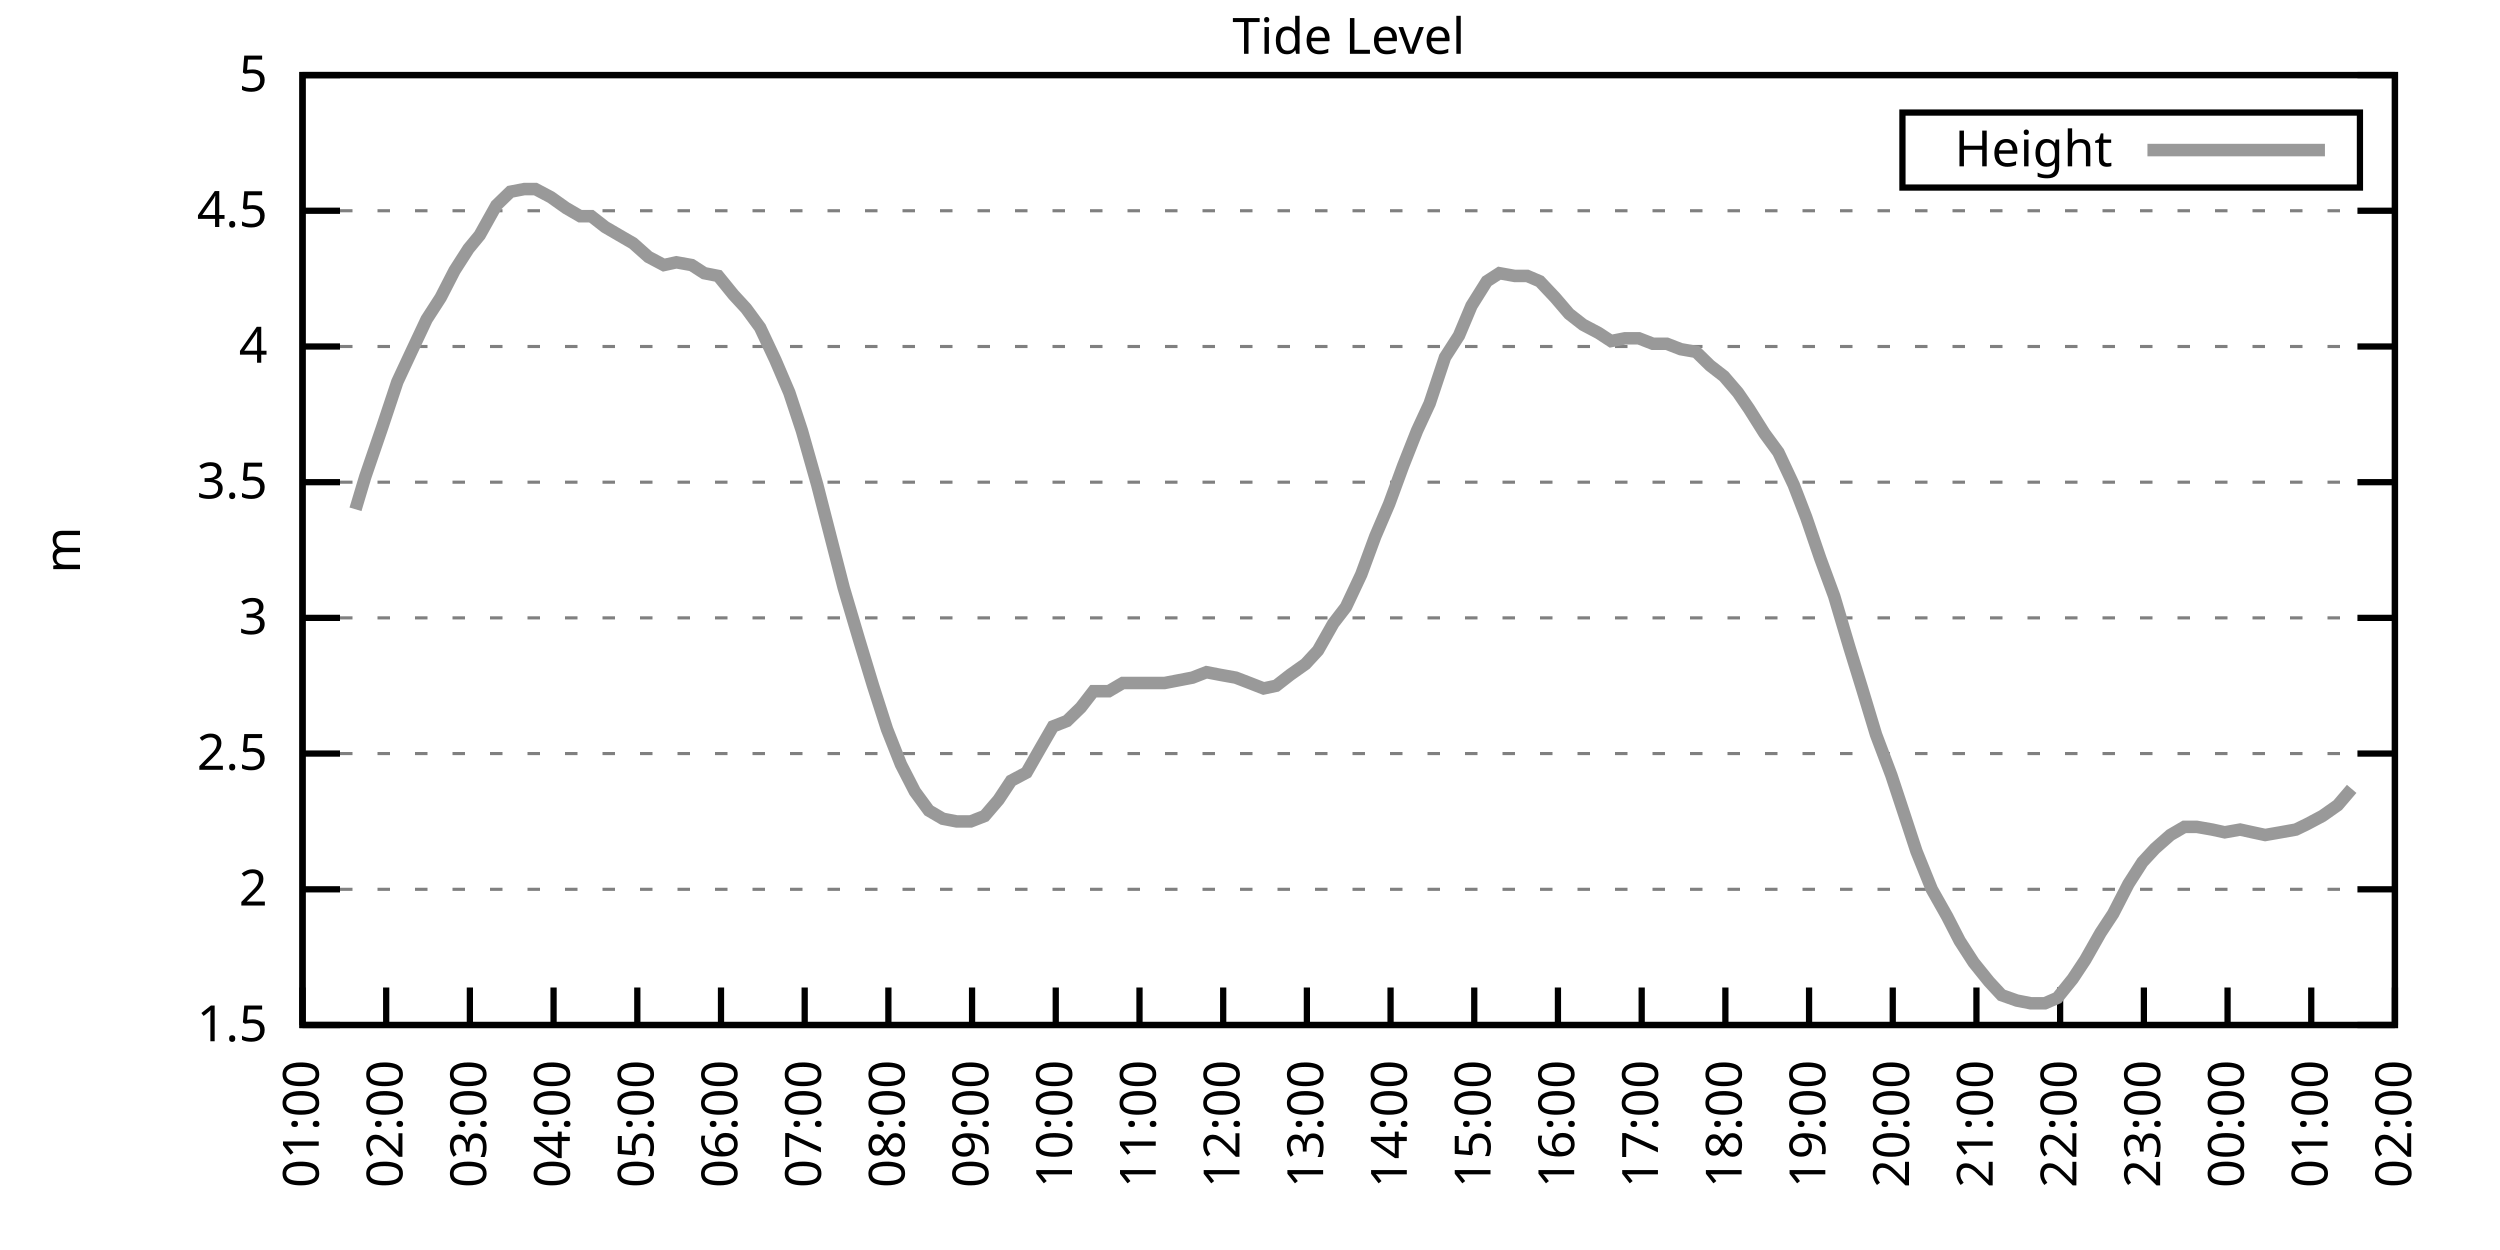
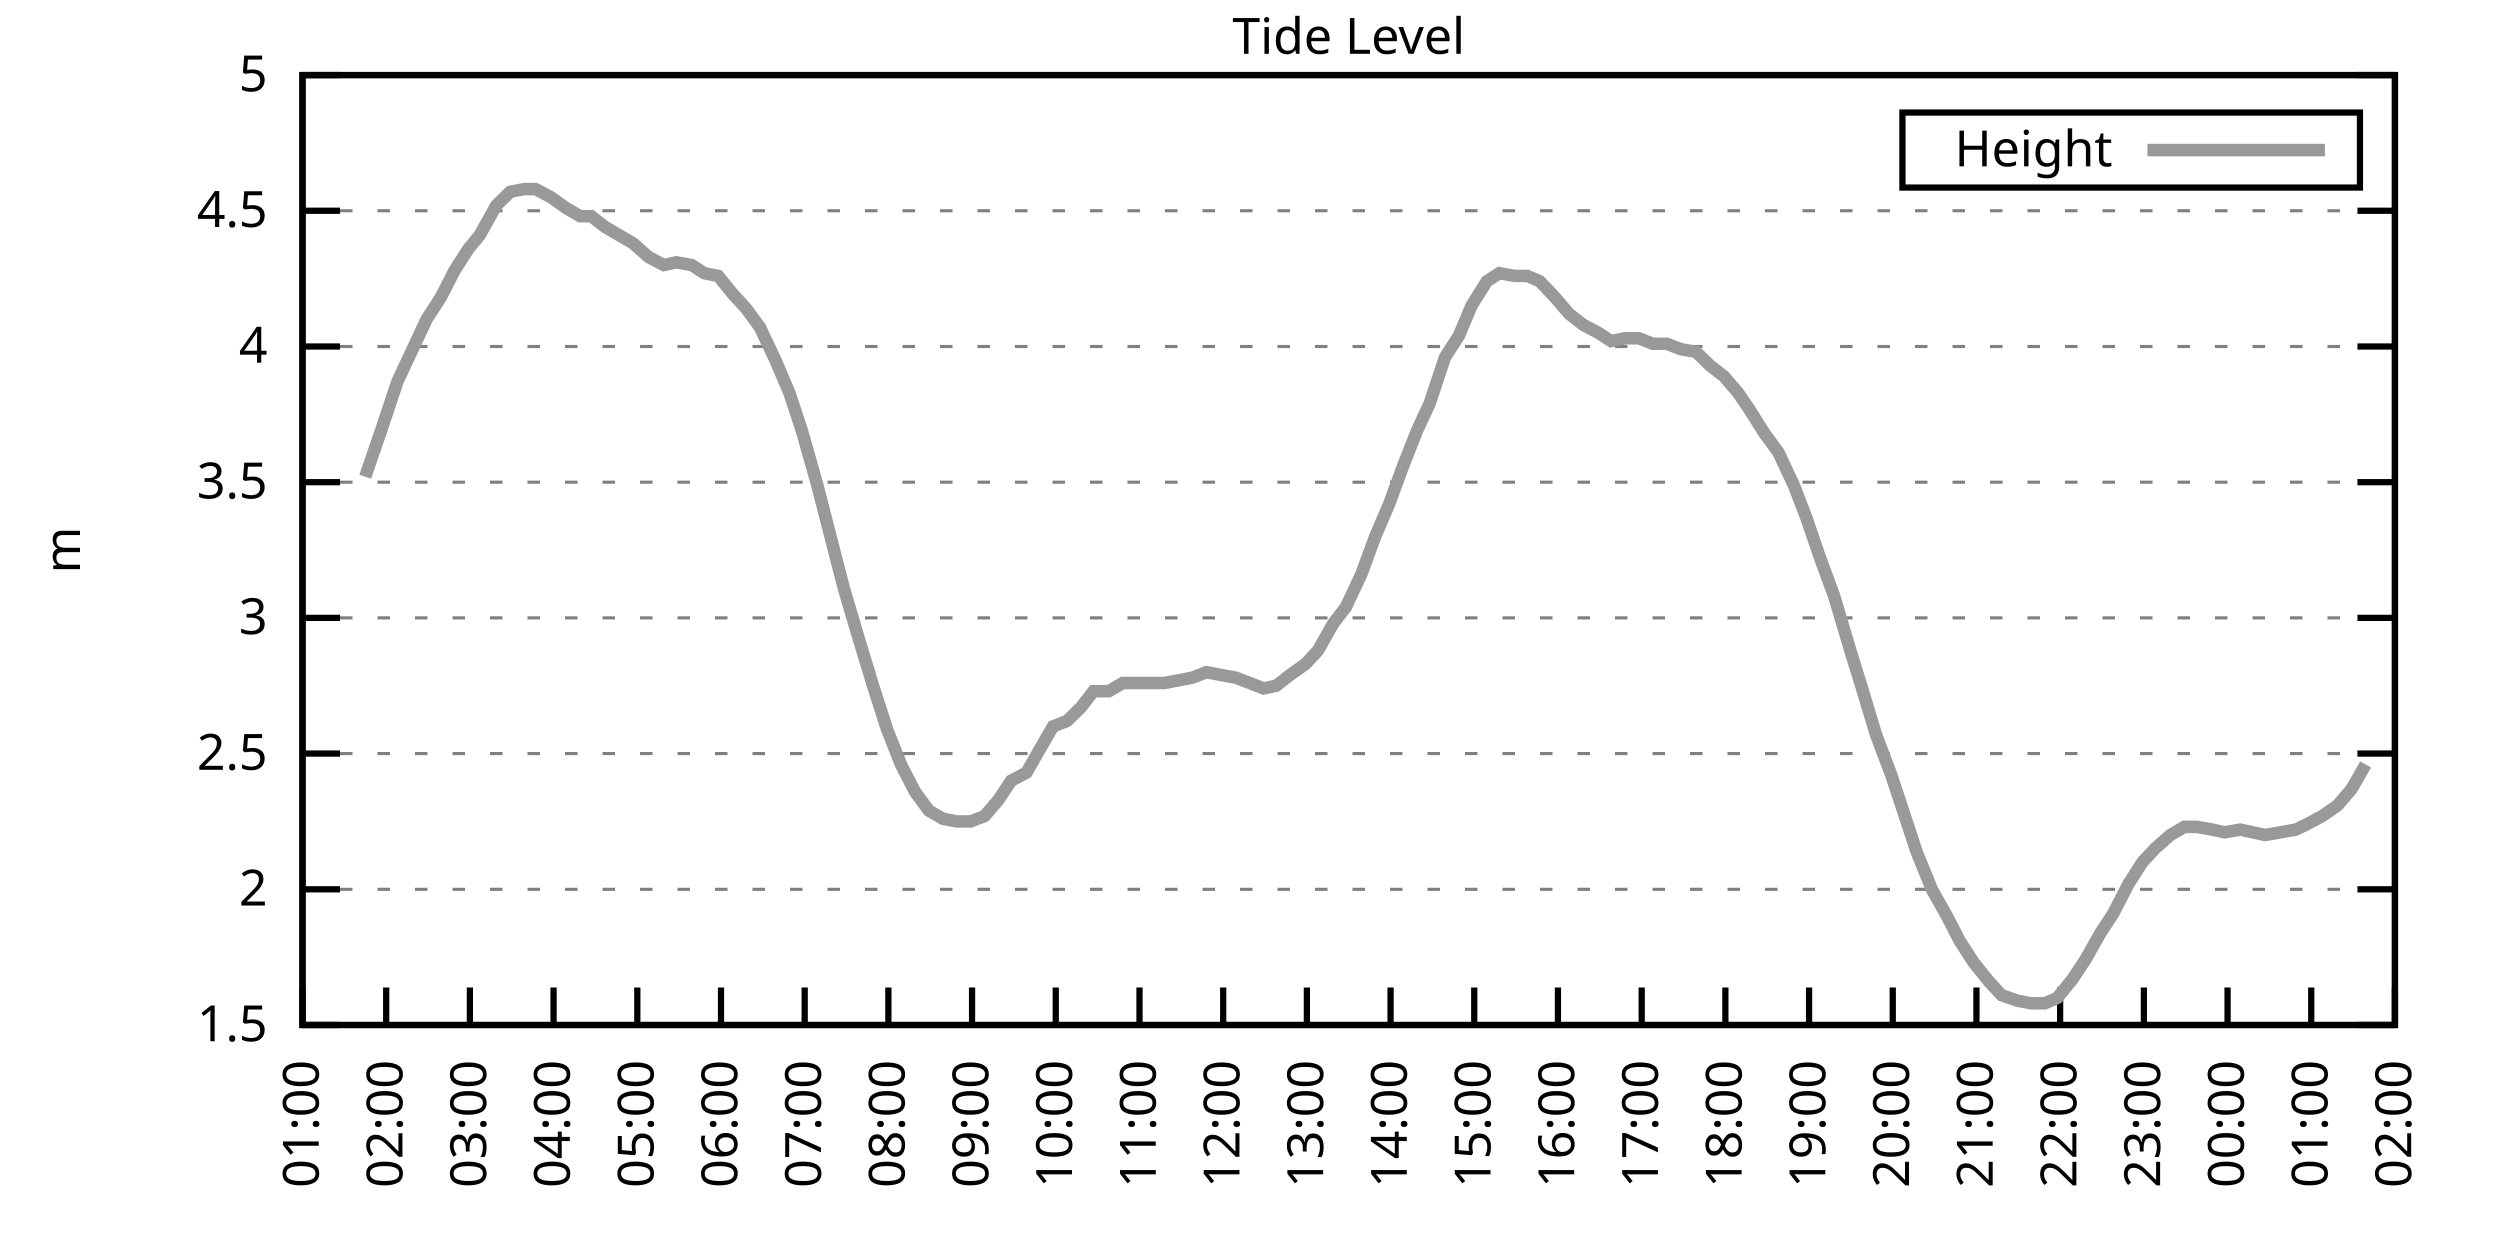
<svg xmlns="http://www.w3.org/2000/svg" xmlns:xlink="http://www.w3.org/1999/xlink" width="400" height="200" viewBox="0 0 400 200">
  <g id="gnuplot_canvas">
    <rect x="0" y="0" width="400" height="200" fill="none" />
    <defs>
      <circle id="gpDot" r="0.5" stroke-width="0.5" stroke="currentColor" />
      <path id="gpPt0" stroke-width="0.333" stroke="currentColor" d="M-1,0 h2 M0,-1 v2" />
      <path id="gpPt1" stroke-width="0.333" stroke="currentColor" d="M-1,-1 L1,1 M1,-1 L-1,1" />
      <path id="gpPt2" stroke-width="0.333" stroke="currentColor" d="M-1,0 L1,0 M0,-1 L0,1 M-1,-1 L1,1 M-1,1 L1,-1" />
      <rect id="gpPt3" stroke-width="0.333" stroke="currentColor" x="-1" y="-1" width="2" height="2" />
      <rect id="gpPt4" stroke-width="0.333" stroke="currentColor" fill="currentColor" x="-1" y="-1" width="2" height="2" />
      <circle id="gpPt5" stroke-width="0.333" stroke="currentColor" cx="0" cy="0" r="1" />
      <use xlink:href="#gpPt5" id="gpPt6" fill="currentColor" stroke="none" />
      <path id="gpPt7" stroke-width="0.333" stroke="currentColor" d="M0,-1.33 L-1.33,0.67 L1.33,0.67 z" />
      <use xlink:href="#gpPt7" id="gpPt8" fill="currentColor" stroke="none" />
      <use xlink:href="#gpPt7" id="gpPt9" stroke="currentColor" transform="rotate(180)" />
      <use xlink:href="#gpPt9" id="gpPt10" fill="currentColor" stroke="none" />
      <use xlink:href="#gpPt3" id="gpPt11" stroke="currentColor" transform="rotate(45)" />
      <use xlink:href="#gpPt11" id="gpPt12" fill="currentColor" stroke="none" />
      <path id="gpPt13" stroke-width="0.333" stroke="currentColor" d="M0,1.330 L1.265,0.411 L0.782,-1.067 L-0.782,-1.076 L-1.265,0.411 z" />
      <use xlink:href="#gpPt13" id="gpPt14" fill="currentColor" stroke="none" />
      <filter id="textbox" filterUnits="objectBoundingBox" x="0" y="0" height="1" width="1">
        <feFlood flood-color="white" flood-opacity="1" result="bgnd" />
        <feComposite in="SourceGraphic" in2="bgnd" operator="atop" />
      </filter>
      <filter id="greybox" filterUnits="objectBoundingBox" x="0" y="0" height="1" width="1">
        <feFlood flood-color="lightgrey" flood-opacity="1" result="grey" />
        <feComposite in="SourceGraphic" in2="grey" operator="atop" />
      </filter>
    </defs>
    <g fill="none" color="white" stroke="currentColor" stroke-width="1.00" stroke-linecap="butt" stroke-linejoin="miter">
</g>
    <g fill="none" color="black" stroke="currentColor" stroke-width="1.00" stroke-linecap="butt" stroke-linejoin="miter">
      <g stroke="none" shape-rendering="crispEdges">
        <polygon fill="rgb(255, 255, 255)" points="48.40,164.00 383.18,164.00 383.18,12.02 48.40,12.02 " />
      </g>
    </g>
    <g fill="none" color="black" stroke="currentColor" stroke-width="1.00" stroke-linecap="butt" stroke-linejoin="miter">
</g>
    <g fill="none" color="black" stroke="black" stroke-width="0.50" stroke-linecap="butt" stroke-linejoin="miter">
</g>
    <g fill="none" color="gray" stroke="currentColor" stroke-width="0.50" stroke-linecap="butt" stroke-linejoin="miter">
      <path stroke="gray" stroke-dasharray="2,4" class="gridline" d="M48.40,164.00 L383.19,164.00  " />
    </g>
    <g fill="none" color="gray" stroke="gray" stroke-width="1.00" stroke-linecap="butt" stroke-linejoin="miter">
</g>
    <g fill="none" color="black" stroke="currentColor" stroke-width="1.00" stroke-linecap="butt" stroke-linejoin="miter">
      <path stroke="black" d="M48.40,164.00 L54.40,164.00 M383.19,164.00 L377.19,164.00  " />
      <g transform="translate(42.80,166.60)" stroke="none" fill="black" font-family="Sans" font-size="8.00" text-anchor="end">
        <text>
          <tspan font-family="Sans"> 1.5</tspan>
        </text>
      </g>
    </g>
    <g fill="none" color="black" stroke="currentColor" stroke-width="1.00" stroke-linecap="butt" stroke-linejoin="miter">
</g>
    <g fill="none" color="black" stroke="black" stroke-width="0.50" stroke-linecap="butt" stroke-linejoin="miter">
</g>
    <g fill="none" color="gray" stroke="currentColor" stroke-width="0.50" stroke-linecap="butt" stroke-linejoin="miter">
      <path stroke="gray" stroke-dasharray="2,4" class="gridline" d="M48.40,142.29 L383.19,142.29  " />
    </g>
    <g fill="none" color="gray" stroke="gray" stroke-width="1.00" stroke-linecap="butt" stroke-linejoin="miter">
</g>
    <g fill="none" color="black" stroke="currentColor" stroke-width="1.00" stroke-linecap="butt" stroke-linejoin="miter">
      <path stroke="black" d="M48.40,142.29 L54.40,142.29 M383.19,142.29 L377.19,142.29  " />
      <g transform="translate(42.80,144.89)" stroke="none" fill="black" font-family="Sans" font-size="8.00" text-anchor="end">
        <text>
          <tspan font-family="Sans"> 2</tspan>
        </text>
      </g>
    </g>
    <g fill="none" color="black" stroke="currentColor" stroke-width="1.00" stroke-linecap="butt" stroke-linejoin="miter">
</g>
    <g fill="none" color="black" stroke="black" stroke-width="0.50" stroke-linecap="butt" stroke-linejoin="miter">
</g>
    <g fill="none" color="gray" stroke="currentColor" stroke-width="0.50" stroke-linecap="butt" stroke-linejoin="miter">
      <path stroke="gray" stroke-dasharray="2,4" class="gridline" d="M48.40,120.57 L383.19,120.57  " />
    </g>
    <g fill="none" color="gray" stroke="gray" stroke-width="1.00" stroke-linecap="butt" stroke-linejoin="miter">
</g>
    <g fill="none" color="black" stroke="currentColor" stroke-width="1.00" stroke-linecap="butt" stroke-linejoin="miter">
      <path stroke="black" d="M48.40,120.57 L54.40,120.57 M383.19,120.57 L377.19,120.57  " />
      <g transform="translate(42.80,123.17)" stroke="none" fill="black" font-family="Sans" font-size="8.00" text-anchor="end">
        <text>
          <tspan font-family="Sans"> 2.5</tspan>
        </text>
      </g>
    </g>
    <g fill="none" color="black" stroke="currentColor" stroke-width="1.00" stroke-linecap="butt" stroke-linejoin="miter">
</g>
    <g fill="none" color="black" stroke="black" stroke-width="0.50" stroke-linecap="butt" stroke-linejoin="miter">
</g>
    <g fill="none" color="gray" stroke="currentColor" stroke-width="0.50" stroke-linecap="butt" stroke-linejoin="miter">
      <path stroke="gray" stroke-dasharray="2,4" class="gridline" d="M48.40,98.86 L383.19,98.86  " />
    </g>
    <g fill="none" color="gray" stroke="gray" stroke-width="1.00" stroke-linecap="butt" stroke-linejoin="miter">
</g>
    <g fill="none" color="black" stroke="currentColor" stroke-width="1.00" stroke-linecap="butt" stroke-linejoin="miter">
      <path stroke="black" d="M48.40,98.86 L54.40,98.86 M383.19,98.86 L377.19,98.86  " />
      <g transform="translate(42.80,101.46)" stroke="none" fill="black" font-family="Sans" font-size="8.00" text-anchor="end">
        <text>
          <tspan font-family="Sans"> 3</tspan>
        </text>
      </g>
    </g>
    <g fill="none" color="black" stroke="currentColor" stroke-width="1.00" stroke-linecap="butt" stroke-linejoin="miter">
</g>
    <g fill="none" color="black" stroke="black" stroke-width="0.50" stroke-linecap="butt" stroke-linejoin="miter">
</g>
    <g fill="none" color="gray" stroke="currentColor" stroke-width="0.50" stroke-linecap="butt" stroke-linejoin="miter">
      <path stroke="gray" stroke-dasharray="2,4" class="gridline" d="M48.40,77.15 L383.19,77.15  " />
    </g>
    <g fill="none" color="gray" stroke="gray" stroke-width="1.00" stroke-linecap="butt" stroke-linejoin="miter">
</g>
    <g fill="none" color="black" stroke="currentColor" stroke-width="1.00" stroke-linecap="butt" stroke-linejoin="miter">
      <path stroke="black" d="M48.40,77.15 L54.40,77.15 M383.19,77.15 L377.19,77.15  " />
      <g transform="translate(42.80,79.75)" stroke="none" fill="black" font-family="Sans" font-size="8.00" text-anchor="end">
        <text>
          <tspan font-family="Sans"> 3.5</tspan>
        </text>
      </g>
    </g>
    <g fill="none" color="black" stroke="currentColor" stroke-width="1.00" stroke-linecap="butt" stroke-linejoin="miter">
</g>
    <g fill="none" color="black" stroke="black" stroke-width="0.50" stroke-linecap="butt" stroke-linejoin="miter">
</g>
    <g fill="none" color="gray" stroke="currentColor" stroke-width="0.50" stroke-linecap="butt" stroke-linejoin="miter">
      <path stroke="gray" stroke-dasharray="2,4" class="gridline" d="M48.40,55.44 L383.19,55.44  " />
    </g>
    <g fill="none" color="gray" stroke="gray" stroke-width="1.00" stroke-linecap="butt" stroke-linejoin="miter">
</g>
    <g fill="none" color="black" stroke="currentColor" stroke-width="1.00" stroke-linecap="butt" stroke-linejoin="miter">
      <path stroke="black" d="M48.40,55.44 L54.40,55.44 M383.19,55.44 L377.19,55.44  " />
      <g transform="translate(42.80,58.04)" stroke="none" fill="black" font-family="Sans" font-size="8.00" text-anchor="end">
        <text>
          <tspan font-family="Sans"> 4</tspan>
        </text>
      </g>
    </g>
    <g fill="none" color="black" stroke="currentColor" stroke-width="1.00" stroke-linecap="butt" stroke-linejoin="miter">
</g>
    <g fill="none" color="black" stroke="black" stroke-width="0.50" stroke-linecap="butt" stroke-linejoin="miter">
</g>
    <g fill="none" color="gray" stroke="currentColor" stroke-width="0.50" stroke-linecap="butt" stroke-linejoin="miter">
      <path stroke="gray" stroke-dasharray="2,4" class="gridline" d="M48.40,33.72 L383.19,33.72  " />
    </g>
    <g fill="none" color="gray" stroke="gray" stroke-width="1.00" stroke-linecap="butt" stroke-linejoin="miter">
</g>
    <g fill="none" color="black" stroke="currentColor" stroke-width="1.00" stroke-linecap="butt" stroke-linejoin="miter">
      <path stroke="black" d="M48.40,33.72 L54.40,33.72 M383.19,33.72 L377.19,33.72  " />
      <g transform="translate(42.80,36.32)" stroke="none" fill="black" font-family="Sans" font-size="8.00" text-anchor="end">
        <text>
          <tspan font-family="Sans"> 4.5</tspan>
        </text>
      </g>
    </g>
    <g fill="none" color="black" stroke="currentColor" stroke-width="1.00" stroke-linecap="butt" stroke-linejoin="miter">
</g>
    <g fill="none" color="black" stroke="black" stroke-width="0.50" stroke-linecap="butt" stroke-linejoin="miter">
</g>
    <g fill="none" color="gray" stroke="currentColor" stroke-width="0.50" stroke-linecap="butt" stroke-linejoin="miter">
      <path stroke="gray" stroke-dasharray="2,4" class="gridline" d="M48.40,12.01 L383.19,12.01  " />
    </g>
    <g fill="none" color="gray" stroke="gray" stroke-width="1.00" stroke-linecap="butt" stroke-linejoin="miter">
</g>
    <g fill="none" color="black" stroke="currentColor" stroke-width="1.00" stroke-linecap="butt" stroke-linejoin="miter">
      <path stroke="black" d="M48.40,12.01 L54.40,12.01 M383.19,12.01 L377.19,12.01  " />
      <g transform="translate(42.80,14.61)" stroke="none" fill="black" font-family="Sans" font-size="8.00" text-anchor="end">
        <text>
          <tspan font-family="Sans"> 5</tspan>
        </text>
      </g>
    </g>
    <g fill="none" color="black" stroke="currentColor" stroke-width="1.00" stroke-linecap="butt" stroke-linejoin="miter">
      <path stroke="black" d="M48.40,164.00 L48.40,158.00  " />
      <g transform="translate(51.00,169.60) rotate(270.00)" stroke="none" fill="black" font-family="Sans" font-size="8.00" text-anchor="end">
        <text>
          <tspan font-family="Sans">01:00</tspan>
        </text>
      </g>
    </g>
    <g fill="none" color="black" stroke="currentColor" stroke-width="1.00" stroke-linecap="butt" stroke-linejoin="miter">
      <path stroke="black" d="M61.79,164.00 L61.79,158.00  " />
      <g transform="translate(64.39,169.60) rotate(270.00)" stroke="none" fill="black" font-family="Sans" font-size="8.00" text-anchor="end">
        <text>
          <tspan font-family="Sans">02:00</tspan>
        </text>
      </g>
    </g>
    <g fill="none" color="black" stroke="currentColor" stroke-width="1.00" stroke-linecap="butt" stroke-linejoin="miter">
      <path stroke="black" d="M75.18,164.00 L75.18,158.00  " />
      <g transform="translate(77.78,169.60) rotate(270.00)" stroke="none" fill="black" font-family="Sans" font-size="8.00" text-anchor="end">
        <text>
          <tspan font-family="Sans">03:00</tspan>
        </text>
      </g>
    </g>
    <g fill="none" color="black" stroke="currentColor" stroke-width="1.00" stroke-linecap="butt" stroke-linejoin="miter">
      <path stroke="black" d="M88.57,164.00 L88.57,158.00  " />
      <g transform="translate(91.17,169.60) rotate(270.00)" stroke="none" fill="black" font-family="Sans" font-size="8.00" text-anchor="end">
        <text>
          <tspan font-family="Sans">04:00</tspan>
        </text>
      </g>
    </g>
    <g fill="none" color="black" stroke="currentColor" stroke-width="1.00" stroke-linecap="butt" stroke-linejoin="miter">
      <path stroke="black" d="M101.97,164.00 L101.97,158.00  " />
      <g transform="translate(104.57,169.60) rotate(270.00)" stroke="none" fill="black" font-family="Sans" font-size="8.00" text-anchor="end">
        <text>
          <tspan font-family="Sans">05:00</tspan>
        </text>
      </g>
    </g>
    <g fill="none" color="black" stroke="currentColor" stroke-width="1.00" stroke-linecap="butt" stroke-linejoin="miter">
      <path stroke="black" d="M115.36,164.00 L115.36,158.00  " />
      <g transform="translate(117.96,169.60) rotate(270.00)" stroke="none" fill="black" font-family="Sans" font-size="8.00" text-anchor="end">
        <text>
          <tspan font-family="Sans">06:00</tspan>
        </text>
      </g>
    </g>
    <g fill="none" color="black" stroke="currentColor" stroke-width="1.00" stroke-linecap="butt" stroke-linejoin="miter">
      <path stroke="black" d="M128.75,164.00 L128.75,158.00  " />
      <g transform="translate(131.35,169.60) rotate(270.00)" stroke="none" fill="black" font-family="Sans" font-size="8.00" text-anchor="end">
        <text>
          <tspan font-family="Sans">07:00</tspan>
        </text>
      </g>
    </g>
    <g fill="none" color="black" stroke="currentColor" stroke-width="1.00" stroke-linecap="butt" stroke-linejoin="miter">
      <path stroke="black" d="M142.14,164.00 L142.14,158.00  " />
      <g transform="translate(144.74,169.60) rotate(270.00)" stroke="none" fill="black" font-family="Sans" font-size="8.00" text-anchor="end">
        <text>
          <tspan font-family="Sans">08:00</tspan>
        </text>
      </g>
    </g>
    <g fill="none" color="black" stroke="currentColor" stroke-width="1.00" stroke-linecap="butt" stroke-linejoin="miter">
      <path stroke="black" d="M155.53,164.00 L155.53,158.00  " />
      <g transform="translate(158.13,169.60) rotate(270.00)" stroke="none" fill="black" font-family="Sans" font-size="8.00" text-anchor="end">
        <text>
          <tspan font-family="Sans">09:00</tspan>
        </text>
      </g>
    </g>
    <g fill="none" color="black" stroke="currentColor" stroke-width="1.00" stroke-linecap="butt" stroke-linejoin="miter">
      <path stroke="black" d="M168.92,164.00 L168.92,158.00  " />
      <g transform="translate(171.52,169.60) rotate(270.00)" stroke="none" fill="black" font-family="Sans" font-size="8.00" text-anchor="end">
        <text>
          <tspan font-family="Sans">10:00</tspan>
        </text>
      </g>
    </g>
    <g fill="none" color="black" stroke="currentColor" stroke-width="1.00" stroke-linecap="butt" stroke-linejoin="miter">
      <path stroke="black" d="M182.32,164.00 L182.32,158.00  " />
      <g transform="translate(184.92,169.60) rotate(270.00)" stroke="none" fill="black" font-family="Sans" font-size="8.00" text-anchor="end">
        <text>
          <tspan font-family="Sans">11:00</tspan>
        </text>
      </g>
    </g>
    <g fill="none" color="black" stroke="currentColor" stroke-width="1.00" stroke-linecap="butt" stroke-linejoin="miter">
      <path stroke="black" d="M195.71,164.00 L195.71,158.00  " />
      <g transform="translate(198.31,169.60) rotate(270.00)" stroke="none" fill="black" font-family="Sans" font-size="8.00" text-anchor="end">
        <text>
          <tspan font-family="Sans">12:00</tspan>
        </text>
      </g>
    </g>
    <g fill="none" color="black" stroke="currentColor" stroke-width="1.00" stroke-linecap="butt" stroke-linejoin="miter">
      <path stroke="black" d="M209.10,164.00 L209.10,158.00  " />
      <g transform="translate(211.70,169.60) rotate(270.00)" stroke="none" fill="black" font-family="Sans" font-size="8.00" text-anchor="end">
        <text>
          <tspan font-family="Sans">13:00</tspan>
        </text>
      </g>
    </g>
    <g fill="none" color="black" stroke="currentColor" stroke-width="1.00" stroke-linecap="butt" stroke-linejoin="miter">
      <path stroke="black" d="M222.49,164.00 L222.49,158.00  " />
      <g transform="translate(225.09,169.60) rotate(270.00)" stroke="none" fill="black" font-family="Sans" font-size="8.00" text-anchor="end">
        <text>
          <tspan font-family="Sans">14:00</tspan>
        </text>
      </g>
    </g>
    <g fill="none" color="black" stroke="currentColor" stroke-width="1.00" stroke-linecap="butt" stroke-linejoin="miter">
      <path stroke="black" d="M235.88,164.00 L235.88,158.00  " />
      <g transform="translate(238.48,169.60) rotate(270.00)" stroke="none" fill="black" font-family="Sans" font-size="8.00" text-anchor="end">
        <text>
          <tspan font-family="Sans">15:00</tspan>
        </text>
      </g>
    </g>
    <g fill="none" color="black" stroke="currentColor" stroke-width="1.00" stroke-linecap="butt" stroke-linejoin="miter">
      <path stroke="black" d="M249.27,164.00 L249.27,158.00  " />
      <g transform="translate(251.87,169.60) rotate(270.00)" stroke="none" fill="black" font-family="Sans" font-size="8.00" text-anchor="end">
        <text>
          <tspan font-family="Sans">16:00</tspan>
        </text>
      </g>
    </g>
    <g fill="none" color="black" stroke="currentColor" stroke-width="1.00" stroke-linecap="butt" stroke-linejoin="miter">
      <path stroke="black" d="M262.67,164.00 L262.67,158.00  " />
      <g transform="translate(265.27,169.60) rotate(270.00)" stroke="none" fill="black" font-family="Sans" font-size="8.00" text-anchor="end">
        <text>
          <tspan font-family="Sans">17:00</tspan>
        </text>
      </g>
    </g>
    <g fill="none" color="black" stroke="currentColor" stroke-width="1.00" stroke-linecap="butt" stroke-linejoin="miter">
      <path stroke="black" d="M276.06,164.00 L276.06,158.00  " />
      <g transform="translate(278.66,169.60) rotate(270.00)" stroke="none" fill="black" font-family="Sans" font-size="8.00" text-anchor="end">
        <text>
          <tspan font-family="Sans">18:00</tspan>
        </text>
      </g>
    </g>
    <g fill="none" color="black" stroke="currentColor" stroke-width="1.00" stroke-linecap="butt" stroke-linejoin="miter">
      <path stroke="black" d="M289.45,164.00 L289.45,158.00  " />
      <g transform="translate(292.05,169.60) rotate(270.00)" stroke="none" fill="black" font-family="Sans" font-size="8.00" text-anchor="end">
        <text>
          <tspan font-family="Sans">19:00</tspan>
        </text>
      </g>
    </g>
    <g fill="none" color="black" stroke="currentColor" stroke-width="1.00" stroke-linecap="butt" stroke-linejoin="miter">
      <path stroke="black" d="M302.84,164.00 L302.84,158.00  " />
      <g transform="translate(305.44,169.60) rotate(270.00)" stroke="none" fill="black" font-family="Sans" font-size="8.00" text-anchor="end">
        <text>
          <tspan font-family="Sans">20:00</tspan>
        </text>
      </g>
    </g>
    <g fill="none" color="black" stroke="currentColor" stroke-width="1.00" stroke-linecap="butt" stroke-linejoin="miter">
      <path stroke="black" d="M316.23,164.00 L316.23,158.00  " />
      <g transform="translate(318.83,169.60) rotate(270.00)" stroke="none" fill="black" font-family="Sans" font-size="8.00" text-anchor="end">
        <text>
          <tspan font-family="Sans">21:00</tspan>
        </text>
      </g>
    </g>
    <g fill="none" color="black" stroke="currentColor" stroke-width="1.00" stroke-linecap="butt" stroke-linejoin="miter">
      <path stroke="black" d="M329.62,164.00 L329.62,158.00  " />
      <g transform="translate(332.22,169.60) rotate(270.00)" stroke="none" fill="black" font-family="Sans" font-size="8.00" text-anchor="end">
        <text>
          <tspan font-family="Sans">22:00</tspan>
        </text>
      </g>
    </g>
    <g fill="none" color="black" stroke="currentColor" stroke-width="1.00" stroke-linecap="butt" stroke-linejoin="miter">
      <path stroke="black" d="M343.02,164.00 L343.02,158.00  " />
      <g transform="translate(345.62,169.60) rotate(270.00)" stroke="none" fill="black" font-family="Sans" font-size="8.00" text-anchor="end">
        <text>
          <tspan font-family="Sans">23:00</tspan>
        </text>
      </g>
    </g>
    <g fill="none" color="black" stroke="currentColor" stroke-width="1.00" stroke-linecap="butt" stroke-linejoin="miter">
      <path stroke="black" d="M356.41,164.00 L356.41,158.00  " />
      <g transform="translate(359.01,169.60) rotate(270.00)" stroke="none" fill="black" font-family="Sans" font-size="8.00" text-anchor="end">
        <text>
          <tspan font-family="Sans">00:00</tspan>
        </text>
      </g>
    </g>
    <g fill="none" color="black" stroke="currentColor" stroke-width="1.00" stroke-linecap="butt" stroke-linejoin="miter">
      <path stroke="black" d="M369.80,164.00 L369.80,158.00  " />
      <g transform="translate(372.40,169.60) rotate(270.00)" stroke="none" fill="black" font-family="Sans" font-size="8.00" text-anchor="end">
        <text>
          <tspan font-family="Sans">01:00</tspan>
        </text>
      </g>
    </g>
    <g fill="none" color="black" stroke="currentColor" stroke-width="1.00" stroke-linecap="butt" stroke-linejoin="miter">
      <path stroke="black" d="M383.19,164.00 L383.19,158.00  " />
      <g transform="translate(385.79,169.60) rotate(270.00)" stroke="none" fill="black" font-family="Sans" font-size="8.00" text-anchor="end">
        <text>
          <tspan font-family="Sans">02:00</tspan>
        </text>
      </g>
    </g>
    <g fill="none" color="black" stroke="currentColor" stroke-width="1.00" stroke-linecap="butt" stroke-linejoin="miter">
</g>
    <g fill="none" color="black" stroke="currentColor" stroke-width="1.00" stroke-linecap="butt" stroke-linejoin="miter">
      <path stroke="black" d="M48.40,12.01 L48.40,164.00 L383.19,164.00 L383.19,12.01 L48.40,12.01 Z  " />
    </g>
    <g fill="none" color="black" stroke="currentColor" stroke-width="1.00" stroke-linecap="butt" stroke-linejoin="miter">
</g>
    <g fill="none" color="black" stroke="currentColor" stroke-width="1.00" stroke-linecap="butt" stroke-linejoin="miter">
      <path stroke="black" d="M304.39,30.01 L304.39,18.01 L377.59,18.01 L377.59,30.01 L304.39,30.01 Z  " />
    </g>
    <g id="Tide_level_plot_1">
      <g fill="none" color="white" stroke="black" stroke-width="2.00" stroke-linecap="butt" stroke-linejoin="miter">
</g>
      <g fill="none" color="black" stroke="currentColor" stroke-width="2.00" stroke-linecap="butt" stroke-linejoin="miter">
        <g transform="translate(337.99,26.61)" stroke="none" fill="black" font-family="Sans" font-size="8.00" text-anchor="end">
          <text>
            <tspan font-family="Sans">Height</tspan>
          </text>
        </g>
      </g>
      <g fill="none" color="black" stroke="currentColor" stroke-width="2.00" stroke-linecap="butt" stroke-linejoin="miter">
-         <path stroke="rgb(153, 153, 153)" d="M343.59,24.01 L371.99,24.01 M56.88,81.49 L58.44,76.28 L61.12,68.46 L63.58,61.08 L65.81,56.30 L68.26,51.09   L70.50,47.62 L72.73,43.28 L74.96,39.80 L76.75,37.63 L79.42,32.85 L81.66,30.68 L83.89,30.25 L85.67,30.25   L88.13,31.55 L90.58,33.29 L92.82,34.59 L94.60,34.59 L96.83,36.33 L99.06,37.63 L101.30,38.93 L103.75,41.11   L106.21,42.41 L108.22,41.97 L110.67,42.41 L112.68,43.71 L114.91,44.15 L117.37,47.18 L119.38,49.36 L121.61,52.40   L124.06,57.61 L126.29,62.82 L128.30,68.90 L130.76,77.58 L135.00,94.08 L137.45,102.34 L139.69,109.72 L141.92,116.67   L144.15,122.31 L146.38,126.65 L148.61,129.69 L150.85,131.00 L153.08,131.43 L155.31,131.43 L157.54,130.56 L159.77,127.96   L161.78,124.92 L164.24,123.61 L166.47,119.71 L168.48,116.23 L170.71,115.36 L172.94,113.19 L174.95,110.59 L177.41,110.59   L179.64,109.28 L181.87,109.28 L184.10,109.28 L186.33,109.28 L188.57,108.85 L190.80,108.42 L193.03,107.55 L195.26,107.98   L197.72,108.42 L199.95,109.28 L202.18,110.15 L204.19,109.72 L206.42,107.98 L208.88,106.24 L210.88,104.07 L213.34,99.73   L215.35,97.12 L217.80,91.91 L220.04,85.83 L222.27,80.62 L224.50,74.54 L226.73,68.90 L228.74,64.56 L231.20,57.17   L233.43,53.70 L235.44,48.92 L237.89,45.01 L239.90,43.71 L242.36,44.15 L244.36,44.15 L246.37,45.01 L248.83,47.62   L251.06,50.22 L253.29,51.96 L255.75,53.26 L257.76,54.57 L259.99,54.13 L262.22,54.13 L264.45,55.00 L266.68,55.00   L268.92,55.87 L271.37,56.30 L273.60,58.48 L275.83,60.21 L278.07,62.82 L279.85,65.42 L282.31,69.33 L284.54,72.37   L286.99,77.58 L289.00,82.79 L291.23,89.31 L293.47,95.39 L295.92,103.64 L297.93,110.15 L300.16,117.53 L302.62,124.05   L304.63,130.13 L306.63,136.21 L309.09,142.29 L311.54,146.63 L313.55,150.54 L315.79,154.01 L318.24,157.05 L320.25,159.22   L322.70,160.09 L324.94,160.53 L327.17,160.53 L329.18,159.66 L331.63,156.62 L333.64,153.58 L336.10,149.24 L338.10,146.20   L340.56,141.42 L342.79,137.94 L344.80,135.77 L347.26,133.60 L349.49,132.30 L351.50,132.30 L353.95,132.73 L355.96,133.17   L358.42,132.73 L360.42,133.17 L362.43,133.60 L364.89,133.17 L367.34,132.73 L369.13,131.86 L371.58,130.56 L374.04,128.83   L376.27,126.22  " />
+         <path stroke="rgb(153, 153, 153)" d="M343.59,24.01 L371.99,24.01 M58.44,76.28 L61.12,68.46 L63.58,61.08 L65.81,56.30 L68.26,51.09 L70.50,47.62   L72.73,43.28 L74.96,39.80 L76.75,37.63 L79.42,32.85 L81.66,30.68 L83.89,30.25 L85.67,30.25 L88.13,31.55   L90.58,33.29 L92.82,34.59 L94.60,34.59 L96.83,36.33 L99.06,37.63 L101.30,38.93 L103.75,41.11 L106.21,42.41   L108.22,41.97 L110.67,42.41 L112.68,43.71 L114.91,44.15 L117.37,47.18 L119.38,49.36 L121.61,52.40 L124.06,57.61   L126.29,62.82 L128.30,68.90 L130.76,77.58 L135.00,94.08 L137.45,102.34 L139.69,109.72 L141.92,116.67 L144.15,122.31   L146.38,126.65 L148.61,129.69 L150.85,131.00 L153.08,131.43 L155.31,131.43 L157.54,130.56 L159.77,127.96 L161.78,124.92   L164.24,123.61 L166.47,119.71 L168.48,116.23 L170.71,115.36 L172.94,113.19 L174.95,110.59 L177.41,110.59 L179.64,109.28   L181.87,109.28 L184.10,109.28 L186.33,109.28 L188.57,108.85 L190.80,108.42 L193.03,107.55 L195.26,107.98 L197.72,108.42   L199.95,109.28 L202.18,110.15 L204.19,109.72 L206.42,107.98 L208.88,106.24 L210.88,104.07 L213.34,99.73 L215.35,97.12   L217.80,91.91 L220.04,85.83 L222.27,80.62 L224.50,74.54 L226.73,68.90 L228.74,64.56 L231.20,57.17 L233.43,53.70   L235.44,48.92 L237.89,45.01 L239.90,43.71 L242.36,44.15 L244.36,44.15 L246.37,45.01 L248.83,47.62 L251.06,50.22   L253.29,51.96 L255.75,53.26 L257.76,54.57 L259.99,54.13 L262.22,54.13 L264.45,55.00 L266.68,55.00 L268.92,55.87   L271.37,56.30 L273.60,58.48 L275.83,60.21 L278.07,62.82 L279.85,65.42 L282.31,69.33 L284.54,72.37 L286.99,77.58   L289.00,82.79 L291.23,89.31 L293.47,95.39 L295.92,103.64 L297.93,110.15 L300.16,117.53 L302.62,124.05 L304.63,130.13   L306.63,136.21 L309.09,142.29 L311.54,146.63 L313.55,150.54 L315.79,154.01 L318.24,157.05 L320.25,159.22 L322.70,160.09   L324.94,160.53 L327.17,160.53 L329.18,159.66 L331.63,156.62 L333.64,153.58 L336.10,149.24 L338.10,146.20 L340.56,141.42   L342.79,137.94 L344.80,135.77 L347.26,133.60 L349.49,132.30 L351.50,132.30 L353.95,132.73 L355.96,133.17 L358.42,132.73   L360.42,133.17 L362.43,133.60 L364.89,133.17 L367.34,132.73 L369.13,131.86 L371.58,130.56 L374.04,128.83 L376.27,126.22   L378.50,122.31  " />
      </g>
    </g>
    <g fill="none" color="black" stroke="currentColor" stroke-width="2.00" stroke-linecap="butt" stroke-linejoin="miter">
</g>
    <g fill="none" color="black" stroke="black" stroke-width="1.00" stroke-linecap="butt" stroke-linejoin="miter">
</g>
    <g fill="none" color="black" stroke="currentColor" stroke-width="1.00" stroke-linecap="butt" stroke-linejoin="miter">
      <path stroke="black" d="M48.40,12.01 L48.40,164.00 L383.19,164.00 L383.19,12.01 L48.40,12.01 Z  " />
      <g transform="translate(12.80,88.01) rotate(270.00)" stroke="none" fill="black" font-family="Sans" font-size="8.00" text-anchor="middle">
        <text>
          <tspan font-family="Sans">m</tspan>
        </text>
      </g>
    </g>
    <g fill="none" color="black" stroke="currentColor" stroke-width="1.00" stroke-linecap="butt" stroke-linejoin="miter">
</g>
    <g fill="none" color="black" stroke="currentColor" stroke-width="1.00" stroke-linecap="butt" stroke-linejoin="miter">
      <g transform="translate(215.79,8.61)" stroke="none" fill="black" font-family="Sans" font-size="8.00" text-anchor="middle">
        <text>
          <tspan font-family="Sans">Tide Level</tspan>
        </text>
      </g>
    </g>
    <g fill="none" color="black" stroke="currentColor" stroke-width="1.00" stroke-linecap="butt" stroke-linejoin="miter">
</g>
  </g>
</svg>
